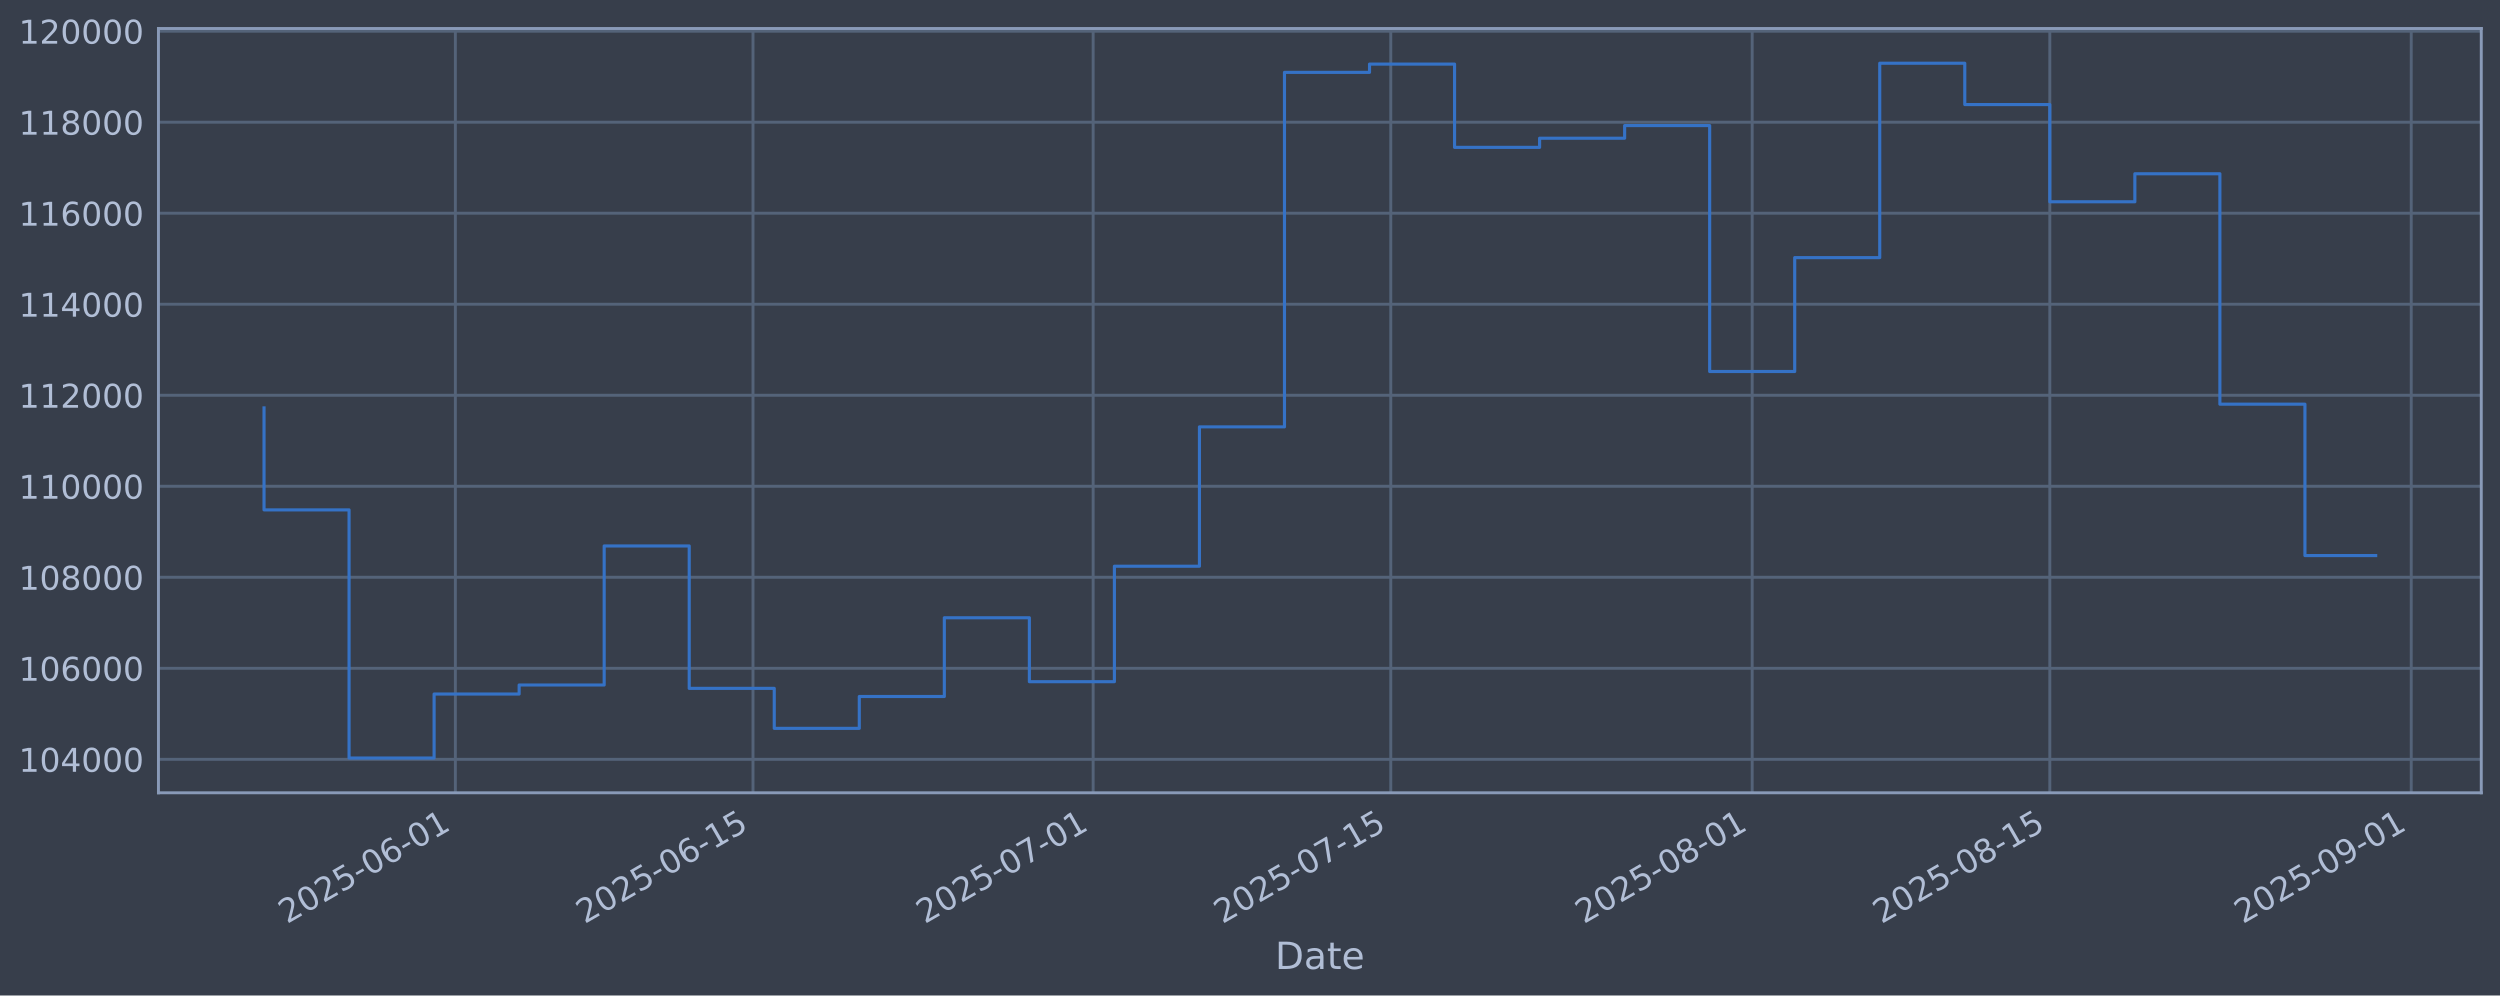
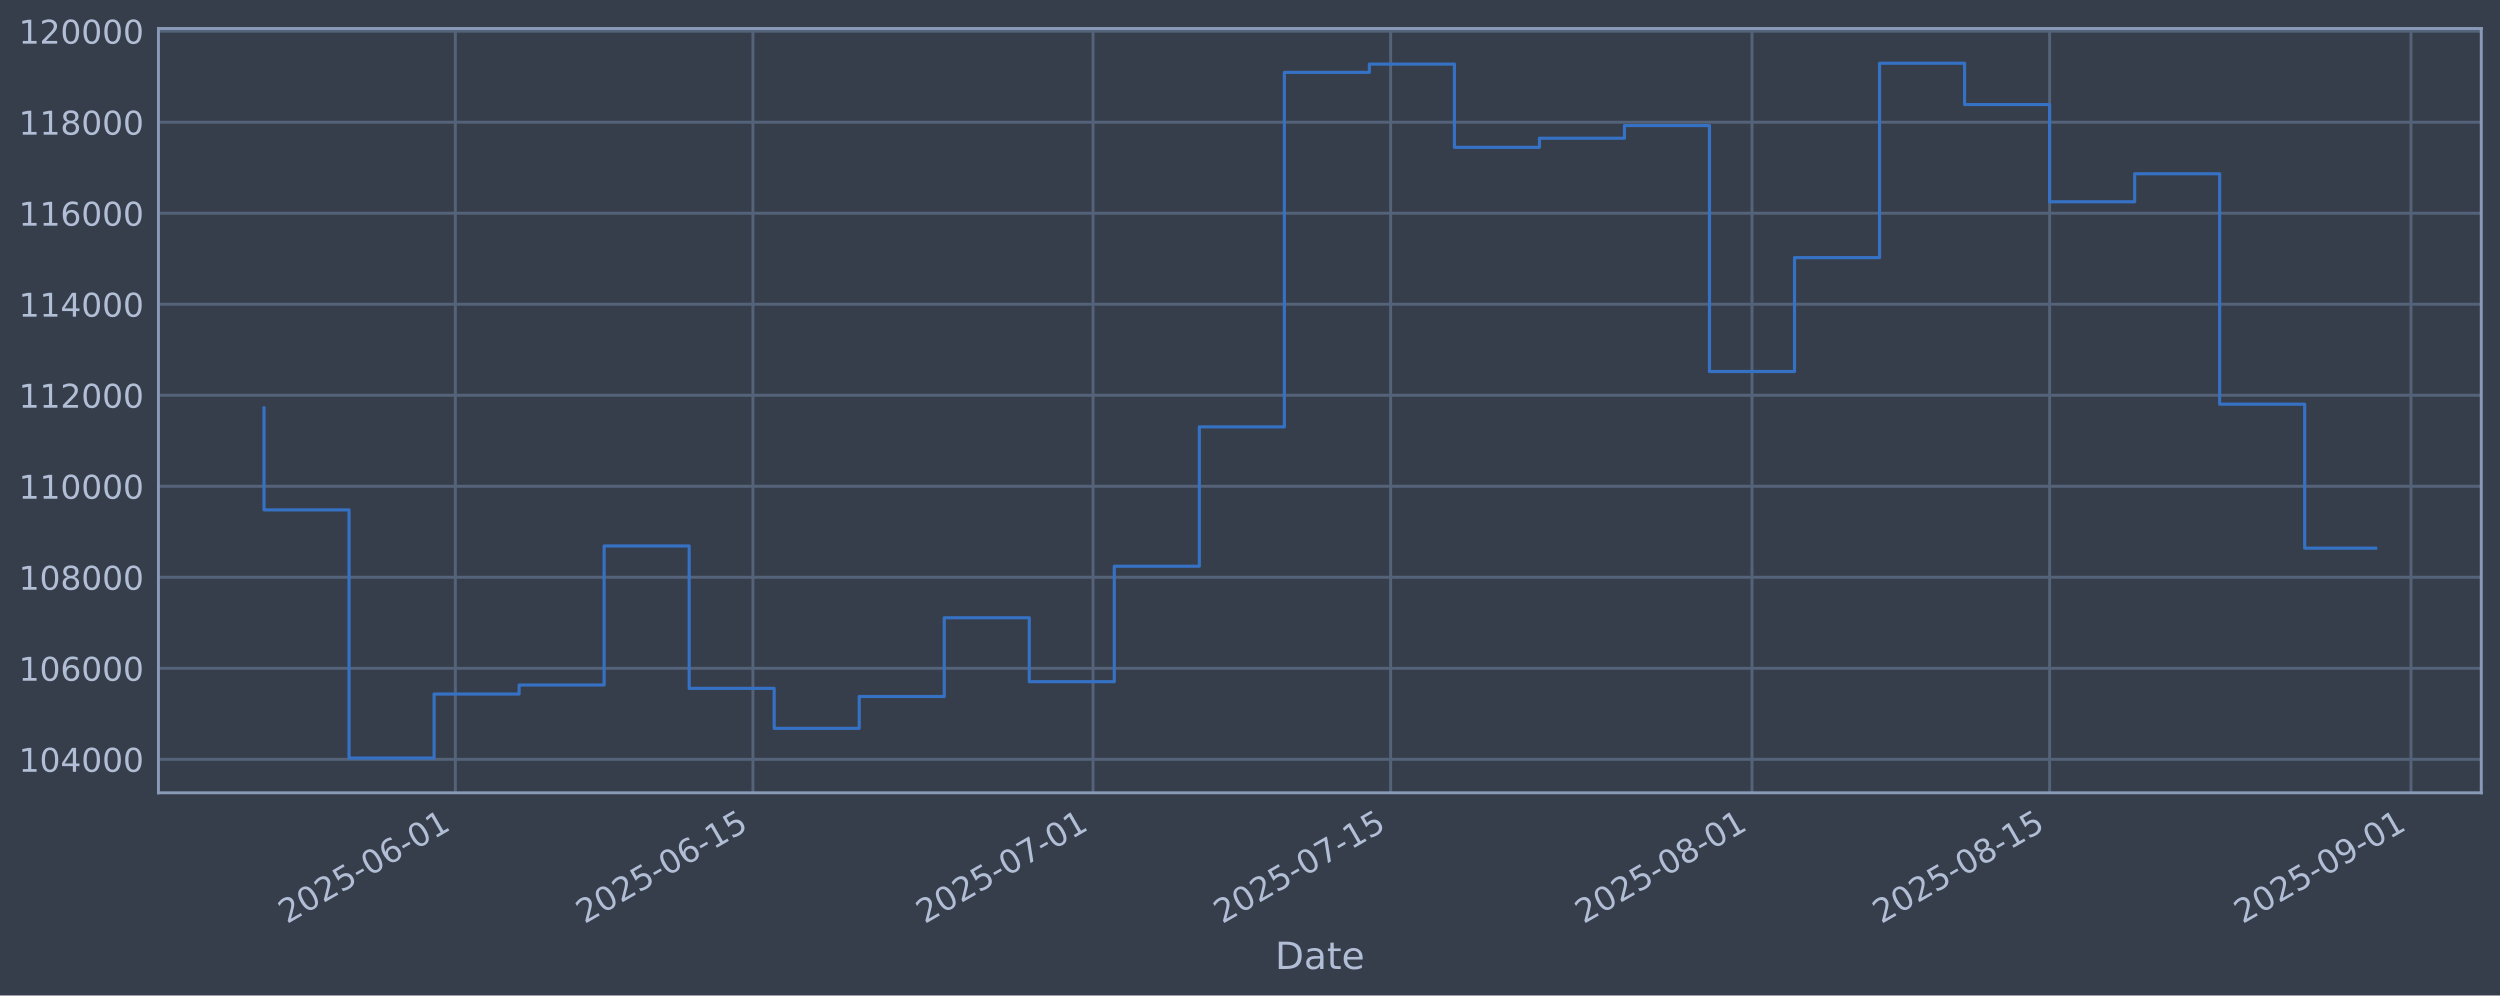
<svg xmlns="http://www.w3.org/2000/svg" xmlns:xlink="http://www.w3.org/1999/xlink" width="960.9pt" height="382.628pt" viewBox="0 0 960.9 382.628" version="1.1">
  <defs>
    <style type="text/css">*{stroke-linejoin: round; stroke-linecap: butt}</style>
  </defs>
  <g id="figure_1">
    <g id="patch_1">
      <path d="M 0 382.628  L 960.9 382.628  L 960.9 0  L 0 0  z " style="fill: #373e4b" />
    </g>
    <g id="axes_1">
      <g id="patch_2">
        <path d="M 60.901 304.718  L 953.701 304.718  L 953.701 10.958  L 60.901 10.958  z " style="fill: #373e4b" />
      </g>
      <g id="matplotlib.axis_1">
        <g id="xtick_1">
          <g id="line2d_1">
-             <path d="M 175.023 304.718  L 175.023 10.958  " clip-path="url(#p973eb2c6cc)" style="fill: none; stroke: #546379; stroke-width: 1.12; stroke-linecap: square" />
+             <path d="M 175.015 304.718  L 175.015 10.958  " clip-path="url(#p77f24fc435)" style="fill: none; stroke: #546379; stroke-width: 1.12; stroke-linecap: square" />
          </g>
          <g id="line2d_2" />
          <g id="text_1">
-             <g style="fill: #b1bed6" transform="translate(110.2979 355.2226) rotate(-30) scale(0.126 -0.126)">
+             <g style="fill: #b1bed6" transform="translate(110.2893 355.2226) rotate(-30) scale(0.126 -0.126)">
              <defs>
                <path id="DejaVuSans-32" d="M 1228 531  L 3431 531  L 3431 0  L 469 0  L 469 531  Q 828 903 1448 1529  Q 2069 2156 2228 2338  Q 2531 2678 2651 2914  Q 2772 3150 2772 3378  Q 2772 3750 2511 3984  Q 2250 4219 1831 4219  Q 1534 4219 1204 4116  Q 875 4013 500 3803  L 500 4441  Q 881 4594 1212 4672  Q 1544 4750 1819 4750  Q 2544 4750 2975 4387  Q 3406 4025 3406 3419  Q 3406 3131 3298 2873  Q 3191 2616 2906 2266  Q 2828 2175 2409 1742  Q 1991 1309 1228 531  z " transform="scale(0.015625)" />
                <path id="DejaVuSans-30" d="M 2034 4250  Q 1547 4250 1301 3770  Q 1056 3291 1056 2328  Q 1056 1369 1301 889  Q 1547 409 2034 409  Q 2525 409 2770 889  Q 3016 1369 3016 2328  Q 3016 3291 2770 3770  Q 2525 4250 2034 4250  z M 2034 4750  Q 2819 4750 3233 4129  Q 3647 3509 3647 2328  Q 3647 1150 3233 529  Q 2819 -91 2034 -91  Q 1250 -91 836 529  Q 422 1150 422 2328  Q 422 3509 836 4129  Q 1250 4750 2034 4750  z " transform="scale(0.015625)" />
                <path id="DejaVuSans-35" d="M 691 4666  L 3169 4666  L 3169 4134  L 1269 4134  L 1269 2991  Q 1406 3038 1543 3061  Q 1681 3084 1819 3084  Q 2600 3084 3056 2656  Q 3513 2228 3513 1497  Q 3513 744 3044 326  Q 2575 -91 1722 -91  Q 1428 -91 1123 -41  Q 819 9 494 109  L 494 744  Q 775 591 1075 516  Q 1375 441 1709 441  Q 2250 441 2565 725  Q 2881 1009 2881 1497  Q 2881 1984 2565 2268  Q 2250 2553 1709 2553  Q 1456 2553 1204 2497  Q 953 2441 691 2322  L 691 4666  z " transform="scale(0.015625)" />
                <path id="DejaVuSans-2d" d="M 313 2009  L 1997 2009  L 1997 1497  L 313 1497  L 313 2009  z " transform="scale(0.015625)" />
                <path id="DejaVuSans-36" d="M 2113 2584  Q 1688 2584 1439 2293  Q 1191 2003 1191 1497  Q 1191 994 1439 701  Q 1688 409 2113 409  Q 2538 409 2786 701  Q 3034 994 3034 1497  Q 3034 2003 2786 2293  Q 2538 2584 2113 2584  z M 3366 4563  L 3366 3988  Q 3128 4100 2886 4159  Q 2644 4219 2406 4219  Q 1781 4219 1451 3797  Q 1122 3375 1075 2522  Q 1259 2794 1537 2939  Q 1816 3084 2150 3084  Q 2853 3084 3261 2657  Q 3669 2231 3669 1497  Q 3669 778 3244 343  Q 2819 -91 2113 -91  Q 1303 -91 875 529  Q 447 1150 447 2328  Q 447 3434 972 4092  Q 1497 4750 2381 4750  Q 2619 4750 2861 4703  Q 3103 4656 3366 4563  z " transform="scale(0.015625)" />
                <path id="DejaVuSans-31" d="M 794 531  L 1825 531  L 1825 4091  L 703 3866  L 703 4441  L 1819 4666  L 2450 4666  L 2450 531  L 3481 531  L 3481 0  L 794 0  L 794 531  z " transform="scale(0.015625)" />
              </defs>
              <use xlink:href="#DejaVuSans-32" />
              <use xlink:href="#DejaVuSans-30" transform="translate(63.62305 0)" />
              <use xlink:href="#DejaVuSans-32" transform="translate(127.2461 0)" />
              <use xlink:href="#DejaVuSans-35" transform="translate(190.8691 0)" />
              <use xlink:href="#DejaVuSans-2d" transform="translate(254.4922 0)" />
              <use xlink:href="#DejaVuSans-30" transform="translate(290.5762 0)" />
              <use xlink:href="#DejaVuSans-36" transform="translate(354.1992 0)" />
              <use xlink:href="#DejaVuSans-2d" transform="translate(417.8223 0)" />
              <use xlink:href="#DejaVuSans-30" transform="translate(453.9062 0)" />
              <use xlink:href="#DejaVuSans-31" transform="translate(517.5293 0)" />
            </g>
          </g>
        </g>
        <g id="xtick_2">
          <g id="line2d_3">
-             <path d="M 289.421 304.718  L 289.421 10.958  " clip-path="url(#p973eb2c6cc)" style="fill: none; stroke: #546379; stroke-width: 1.12; stroke-linecap: square" />
+             <path d="M 289.399 304.718  L 289.399 10.958  " clip-path="url(#p77f24fc435)" style="fill: none; stroke: #546379; stroke-width: 1.12; stroke-linecap: square" />
          </g>
          <g id="line2d_4" />
          <g id="text_2">
-             <g style="fill: #b1bed6" transform="translate(224.6953 355.2226) rotate(-30) scale(0.126 -0.126)">
+             <g style="fill: #b1bed6" transform="translate(224.6732 355.2226) rotate(-30) scale(0.126 -0.126)">
              <use xlink:href="#DejaVuSans-32" />
              <use xlink:href="#DejaVuSans-30" transform="translate(63.62305 0)" />
              <use xlink:href="#DejaVuSans-32" transform="translate(127.2461 0)" />
              <use xlink:href="#DejaVuSans-35" transform="translate(190.8691 0)" />
              <use xlink:href="#DejaVuSans-2d" transform="translate(254.4922 0)" />
              <use xlink:href="#DejaVuSans-30" transform="translate(290.5762 0)" />
              <use xlink:href="#DejaVuSans-36" transform="translate(354.1992 0)" />
              <use xlink:href="#DejaVuSans-2d" transform="translate(417.8223 0)" />
              <use xlink:href="#DejaVuSans-31" transform="translate(453.9062 0)" />
              <use xlink:href="#DejaVuSans-35" transform="translate(517.5293 0)" />
            </g>
          </g>
        </g>
        <g id="xtick_3">
          <g id="line2d_5">
-             <path d="M 420.161 304.718  L 420.161 10.958  " clip-path="url(#p973eb2c6cc)" style="fill: none; stroke: #546379; stroke-width: 1.12; stroke-linecap: square" />
+             <path d="M 420.123 304.718  L 420.123 10.958  " clip-path="url(#p77f24fc435)" style="fill: none; stroke: #546379; stroke-width: 1.12; stroke-linecap: square" />
          </g>
          <g id="line2d_6" />
          <g id="text_3">
-             <g style="fill: #b1bed6" transform="translate(355.4351 355.2226) rotate(-30) scale(0.126 -0.126)">
+             <g style="fill: #b1bed6" transform="translate(355.3977 355.2226) rotate(-30) scale(0.126 -0.126)">
              <defs>
                <path id="DejaVuSans-37" d="M 525 4666  L 3525 4666  L 3525 4397  L 1831 0  L 1172 0  L 2766 4134  L 525 4134  L 525 4666  z " transform="scale(0.015625)" />
              </defs>
              <use xlink:href="#DejaVuSans-32" />
              <use xlink:href="#DejaVuSans-30" transform="translate(63.62305 0)" />
              <use xlink:href="#DejaVuSans-32" transform="translate(127.2461 0)" />
              <use xlink:href="#DejaVuSans-35" transform="translate(190.8691 0)" />
              <use xlink:href="#DejaVuSans-2d" transform="translate(254.4922 0)" />
              <use xlink:href="#DejaVuSans-30" transform="translate(290.5762 0)" />
              <use xlink:href="#DejaVuSans-37" transform="translate(354.1992 0)" />
              <use xlink:href="#DejaVuSans-2d" transform="translate(417.8223 0)" />
              <use xlink:href="#DejaVuSans-30" transform="translate(453.9062 0)" />
              <use xlink:href="#DejaVuSans-31" transform="translate(517.5293 0)" />
            </g>
          </g>
        </g>
        <g id="xtick_4">
          <g id="line2d_7">
-             <path d="M 534.558 304.718  L 534.558 10.958  " clip-path="url(#p973eb2c6cc)" style="fill: none; stroke: #546379; stroke-width: 1.12; stroke-linecap: square" />
+             <path d="M 534.507 304.718  L 534.507 10.958  " clip-path="url(#p77f24fc435)" style="fill: none; stroke: #546379; stroke-width: 1.12; stroke-linecap: square" />
          </g>
          <g id="line2d_8" />
          <g id="text_4">
-             <g style="fill: #b1bed6" transform="translate(469.8324 355.2226) rotate(-30) scale(0.126 -0.126)">
+             <g style="fill: #b1bed6" transform="translate(469.7816 355.2226) rotate(-30) scale(0.126 -0.126)">
              <use xlink:href="#DejaVuSans-32" />
              <use xlink:href="#DejaVuSans-30" transform="translate(63.62305 0)" />
              <use xlink:href="#DejaVuSans-32" transform="translate(127.2461 0)" />
              <use xlink:href="#DejaVuSans-35" transform="translate(190.8691 0)" />
              <use xlink:href="#DejaVuSans-2d" transform="translate(254.4922 0)" />
              <use xlink:href="#DejaVuSans-30" transform="translate(290.5762 0)" />
              <use xlink:href="#DejaVuSans-37" transform="translate(354.1992 0)" />
              <use xlink:href="#DejaVuSans-2d" transform="translate(417.8223 0)" />
              <use xlink:href="#DejaVuSans-31" transform="translate(453.9062 0)" />
              <use xlink:href="#DejaVuSans-35" transform="translate(517.5293 0)" />
            </g>
          </g>
        </g>
        <g id="xtick_5">
          <g id="line2d_9">
-             <path d="M 673.469 304.718  L 673.469 10.958  " clip-path="url(#p973eb2c6cc)" style="fill: none; stroke: #546379; stroke-width: 1.12; stroke-linecap: square" />
+             <path d="M 673.402 304.718  L 673.402 10.958  " clip-path="url(#p77f24fc435)" style="fill: none; stroke: #546379; stroke-width: 1.12; stroke-linecap: square" />
          </g>
          <g id="line2d_10" />
          <g id="text_5">
-             <g style="fill: #b1bed6" transform="translate(608.7435 355.2226) rotate(-30) scale(0.126 -0.126)">
+             <g style="fill: #b1bed6" transform="translate(608.6764 355.2226) rotate(-30) scale(0.126 -0.126)">
              <defs>
                <path id="DejaVuSans-38" d="M 2034 2216  Q 1584 2216 1326 1975  Q 1069 1734 1069 1313  Q 1069 891 1326 650  Q 1584 409 2034 409  Q 2484 409 2743 651  Q 3003 894 3003 1313  Q 3003 1734 2745 1975  Q 2488 2216 2034 2216  z M 1403 2484  Q 997 2584 770 2862  Q 544 3141 544 3541  Q 544 4100 942 4425  Q 1341 4750 2034 4750  Q 2731 4750 3128 4425  Q 3525 4100 3525 3541  Q 3525 3141 3298 2862  Q 3072 2584 2669 2484  Q 3125 2378 3379 2068  Q 3634 1759 3634 1313  Q 3634 634 3220 271  Q 2806 -91 2034 -91  Q 1263 -91 848 271  Q 434 634 434 1313  Q 434 1759 690 2068  Q 947 2378 1403 2484  z M 1172 3481  Q 1172 3119 1398 2916  Q 1625 2713 2034 2713  Q 2441 2713 2670 2916  Q 2900 3119 2900 3481  Q 2900 3844 2670 4047  Q 2441 4250 2034 4250  Q 1625 4250 1398 4047  Q 1172 3844 1172 3481  z " transform="scale(0.015625)" />
              </defs>
              <use xlink:href="#DejaVuSans-32" />
              <use xlink:href="#DejaVuSans-30" transform="translate(63.62305 0)" />
              <use xlink:href="#DejaVuSans-32" transform="translate(127.2461 0)" />
              <use xlink:href="#DejaVuSans-35" transform="translate(190.8691 0)" />
              <use xlink:href="#DejaVuSans-2d" transform="translate(254.4922 0)" />
              <use xlink:href="#DejaVuSans-30" transform="translate(290.5762 0)" />
              <use xlink:href="#DejaVuSans-38" transform="translate(354.1992 0)" />
              <use xlink:href="#DejaVuSans-2d" transform="translate(417.8223 0)" />
              <use xlink:href="#DejaVuSans-30" transform="translate(453.9062 0)" />
              <use xlink:href="#DejaVuSans-31" transform="translate(517.5293 0)" />
            </g>
          </g>
        </g>
        <g id="xtick_6">
          <g id="line2d_11">
-             <path d="M 787.866 304.718  L 787.866 10.958  " clip-path="url(#p973eb2c6cc)" style="fill: none; stroke: #546379; stroke-width: 1.12; stroke-linecap: square" />
+             <path d="M 787.786 304.718  L 787.786 10.958  " clip-path="url(#p77f24fc435)" style="fill: none; stroke: #546379; stroke-width: 1.12; stroke-linecap: square" />
          </g>
          <g id="line2d_12" />
          <g id="text_6">
-             <g style="fill: #b1bed6" transform="translate(723.1408 355.2226) rotate(-30) scale(0.126 -0.126)">
+             <g style="fill: #b1bed6" transform="translate(723.0603 355.2226) rotate(-30) scale(0.126 -0.126)">
              <use xlink:href="#DejaVuSans-32" />
              <use xlink:href="#DejaVuSans-30" transform="translate(63.62305 0)" />
              <use xlink:href="#DejaVuSans-32" transform="translate(127.2461 0)" />
              <use xlink:href="#DejaVuSans-35" transform="translate(190.8691 0)" />
              <use xlink:href="#DejaVuSans-2d" transform="translate(254.4922 0)" />
              <use xlink:href="#DejaVuSans-30" transform="translate(290.5762 0)" />
              <use xlink:href="#DejaVuSans-38" transform="translate(354.1992 0)" />
              <use xlink:href="#DejaVuSans-2d" transform="translate(417.8223 0)" />
              <use xlink:href="#DejaVuSans-31" transform="translate(453.9062 0)" />
              <use xlink:href="#DejaVuSans-35" transform="translate(517.5293 0)" />
            </g>
          </g>
        </g>
        <g id="xtick_7">
          <g id="line2d_13">
-             <path d="M 926.777 304.718  L 926.777 10.958  " clip-path="url(#p973eb2c6cc)" style="fill: none; stroke: #546379; stroke-width: 1.12; stroke-linecap: square" />
+             <path d="M 926.681 304.718  L 926.681 10.958  " clip-path="url(#p77f24fc435)" style="fill: none; stroke: #546379; stroke-width: 1.12; stroke-linecap: square" />
          </g>
          <g id="line2d_14" />
          <g id="text_7">
-             <g style="fill: #b1bed6" transform="translate(862.0518 355.2226) rotate(-30) scale(0.126 -0.126)">
+             <g style="fill: #b1bed6" transform="translate(861.9551 355.2226) rotate(-30) scale(0.126 -0.126)">
              <defs>
                <path id="DejaVuSans-39" d="M 703 97  L 703 672  Q 941 559 1184 500  Q 1428 441 1663 441  Q 2288 441 2617 861  Q 2947 1281 2994 2138  Q 2813 1869 2534 1725  Q 2256 1581 1919 1581  Q 1219 1581 811 2004  Q 403 2428 403 3163  Q 403 3881 828 4315  Q 1253 4750 1959 4750  Q 2769 4750 3195 4129  Q 3622 3509 3622 2328  Q 3622 1225 3098 567  Q 2575 -91 1691 -91  Q 1453 -91 1209 -44  Q 966 3 703 97  z M 1959 2075  Q 2384 2075 2632 2365  Q 2881 2656 2881 3163  Q 2881 3666 2632 3958  Q 2384 4250 1959 4250  Q 1534 4250 1286 3958  Q 1038 3666 1038 3163  Q 1038 2656 1286 2365  Q 1534 2075 1959 2075  z " transform="scale(0.015625)" />
              </defs>
              <use xlink:href="#DejaVuSans-32" />
              <use xlink:href="#DejaVuSans-30" transform="translate(63.62305 0)" />
              <use xlink:href="#DejaVuSans-32" transform="translate(127.2461 0)" />
              <use xlink:href="#DejaVuSans-35" transform="translate(190.8691 0)" />
              <use xlink:href="#DejaVuSans-2d" transform="translate(254.4922 0)" />
              <use xlink:href="#DejaVuSans-30" transform="translate(290.5762 0)" />
              <use xlink:href="#DejaVuSans-39" transform="translate(354.1992 0)" />
              <use xlink:href="#DejaVuSans-2d" transform="translate(417.8223 0)" />
              <use xlink:href="#DejaVuSans-30" transform="translate(453.9062 0)" />
              <use xlink:href="#DejaVuSans-31" transform="translate(517.5293 0)" />
            </g>
          </g>
        </g>
        <g id="text_8">
          <g style="fill: #b1bed6" transform="translate(490.0914 372.4337) scale(0.144 -0.144)">
            <defs>
              <path id="DejaVuSans-44" d="M 1259 4147  L 1259 519  L 2022 519  Q 2988 519 3436 956  Q 3884 1394 3884 2338  Q 3884 3275 3436 3711  Q 2988 4147 2022 4147  L 1259 4147  z M 628 4666  L 1925 4666  Q 3281 4666 3915 4102  Q 4550 3538 4550 2338  Q 4550 1131 3912 565  Q 3275 0 1925 0  L 628 0  L 628 4666  z " transform="scale(0.015625)" />
              <path id="DejaVuSans-61" d="M 2194 1759  Q 1497 1759 1228 1600  Q 959 1441 959 1056  Q 959 750 1161 570  Q 1363 391 1709 391  Q 2188 391 2477 730  Q 2766 1069 2766 1631  L 2766 1759  L 2194 1759  z M 3341 1997  L 3341 0  L 2766 0  L 2766 531  Q 2569 213 2275 61  Q 1981 -91 1556 -91  Q 1019 -91 701 211  Q 384 513 384 1019  Q 384 1609 779 1909  Q 1175 2209 1959 2209  L 2766 2209  L 2766 2266  Q 2766 2663 2505 2880  Q 2244 3097 1772 3097  Q 1472 3097 1187 3025  Q 903 2953 641 2809  L 641 3341  Q 956 3463 1253 3523  Q 1550 3584 1831 3584  Q 2591 3584 2966 3190  Q 3341 2797 3341 1997  z " transform="scale(0.015625)" />
              <path id="DejaVuSans-74" d="M 1172 4494  L 1172 3500  L 2356 3500  L 2356 3053  L 1172 3053  L 1172 1153  Q 1172 725 1289 603  Q 1406 481 1766 481  L 2356 481  L 2356 0  L 1766 0  Q 1100 0 847 248  Q 594 497 594 1153  L 594 3053  L 172 3053  L 172 3500  L 594 3500  L 594 4494  L 1172 4494  z " transform="scale(0.015625)" />
              <path id="DejaVuSans-65" d="M 3597 1894  L 3597 1613  L 953 1613  Q 991 1019 1311 708  Q 1631 397 2203 397  Q 2534 397 2845 478  Q 3156 559 3463 722  L 3463 178  Q 3153 47 2828 -22  Q 2503 -91 2169 -91  Q 1331 -91 842 396  Q 353 884 353 1716  Q 353 2575 817 3079  Q 1281 3584 2069 3584  Q 2775 3584 3186 3129  Q 3597 2675 3597 1894  z M 3022 2063  Q 3016 2534 2758 2815  Q 2500 3097 2075 3097  Q 1594 3097 1305 2825  Q 1016 2553 972 2059  L 3022 2063  z " transform="scale(0.015625)" />
            </defs>
            <use xlink:href="#DejaVuSans-44" />
            <use xlink:href="#DejaVuSans-61" transform="translate(77.00195 0)" />
            <use xlink:href="#DejaVuSans-74" transform="translate(138.2812 0)" />
            <use xlink:href="#DejaVuSans-65" transform="translate(177.4902 0)" />
          </g>
        </g>
      </g>
      <g id="matplotlib.axis_2">
        <g id="ytick_1">
          <g id="line2d_15">
-             <path d="M 60.901 291.85  L 953.701 291.85  " clip-path="url(#p973eb2c6cc)" style="fill: none; stroke: #546379; stroke-width: 1.12; stroke-linecap: square" />
+             <path d="M 60.901 291.85  L 953.701 291.85  " clip-path="url(#p77f24fc435)" style="fill: none; stroke: #546379; stroke-width: 1.12; stroke-linecap: square" />
          </g>
          <g id="line2d_16" />
          <g id="text_9">
            <g style="fill: #b1bed6" transform="translate(7.2 296.6367) scale(0.126 -0.126)">
              <defs>
                <path id="DejaVuSans-34" d="M 2419 4116  L 825 1625  L 2419 1625  L 2419 4116  z M 2253 4666  L 3047 4666  L 3047 1625  L 3713 1625  L 3713 1100  L 3047 1100  L 3047 0  L 2419 0  L 2419 1100  L 313 1100  L 313 1709  L 2253 4666  z " transform="scale(0.015625)" />
              </defs>
              <use xlink:href="#DejaVuSans-31" />
              <use xlink:href="#DejaVuSans-30" transform="translate(63.62305 0)" />
              <use xlink:href="#DejaVuSans-34" transform="translate(127.2461 0)" />
              <use xlink:href="#DejaVuSans-30" transform="translate(190.8691 0)" />
              <use xlink:href="#DejaVuSans-30" transform="translate(254.4922 0)" />
              <use xlink:href="#DejaVuSans-30" transform="translate(318.1152 0)" />
            </g>
          </g>
        </g>
        <g id="ytick_2">
          <g id="line2d_17">
-             <path d="M 60.901 256.867  L 953.701 256.867  " clip-path="url(#p973eb2c6cc)" style="fill: none; stroke: #546379; stroke-width: 1.12; stroke-linecap: square" />
+             <path d="M 60.901 256.867  L 953.701 256.867  " clip-path="url(#p77f24fc435)" style="fill: none; stroke: #546379; stroke-width: 1.12; stroke-linecap: square" />
          </g>
          <g id="line2d_18" />
          <g id="text_10">
            <g style="fill: #b1bed6" transform="translate(7.2 261.6538) scale(0.126 -0.126)">
              <use xlink:href="#DejaVuSans-31" />
              <use xlink:href="#DejaVuSans-30" transform="translate(63.62305 0)" />
              <use xlink:href="#DejaVuSans-36" transform="translate(127.2461 0)" />
              <use xlink:href="#DejaVuSans-30" transform="translate(190.8691 0)" />
              <use xlink:href="#DejaVuSans-30" transform="translate(254.4922 0)" />
              <use xlink:href="#DejaVuSans-30" transform="translate(318.1152 0)" />
            </g>
          </g>
        </g>
        <g id="ytick_3">
          <g id="line2d_19">
-             <path d="M 60.901 221.884  L 953.701 221.884  " clip-path="url(#p973eb2c6cc)" style="fill: none; stroke: #546379; stroke-width: 1.12; stroke-linecap: square" />
+             <path d="M 60.901 221.884  L 953.701 221.884  " clip-path="url(#p77f24fc435)" style="fill: none; stroke: #546379; stroke-width: 1.12; stroke-linecap: square" />
          </g>
          <g id="line2d_20" />
          <g id="text_11">
            <g style="fill: #b1bed6" transform="translate(7.2 226.671) scale(0.126 -0.126)">
              <use xlink:href="#DejaVuSans-31" />
              <use xlink:href="#DejaVuSans-30" transform="translate(63.62305 0)" />
              <use xlink:href="#DejaVuSans-38" transform="translate(127.2461 0)" />
              <use xlink:href="#DejaVuSans-30" transform="translate(190.8691 0)" />
              <use xlink:href="#DejaVuSans-30" transform="translate(254.4922 0)" />
              <use xlink:href="#DejaVuSans-30" transform="translate(318.1152 0)" />
            </g>
          </g>
        </g>
        <g id="ytick_4">
          <g id="line2d_21">
-             <path d="M 60.901 186.901  L 953.701 186.901  " clip-path="url(#p973eb2c6cc)" style="fill: none; stroke: #546379; stroke-width: 1.12; stroke-linecap: square" />
+             <path d="M 60.901 186.901  L 953.701 186.901  " clip-path="url(#p77f24fc435)" style="fill: none; stroke: #546379; stroke-width: 1.12; stroke-linecap: square" />
          </g>
          <g id="line2d_22" />
          <g id="text_12">
            <g style="fill: #b1bed6" transform="translate(7.2 191.6882) scale(0.126 -0.126)">
              <use xlink:href="#DejaVuSans-31" />
              <use xlink:href="#DejaVuSans-31" transform="translate(63.62305 0)" />
              <use xlink:href="#DejaVuSans-30" transform="translate(127.2461 0)" />
              <use xlink:href="#DejaVuSans-30" transform="translate(190.8691 0)" />
              <use xlink:href="#DejaVuSans-30" transform="translate(254.4922 0)" />
              <use xlink:href="#DejaVuSans-30" transform="translate(318.1152 0)" />
            </g>
          </g>
        </g>
        <g id="ytick_5">
          <g id="line2d_23">
-             <path d="M 60.901 151.918  L 953.701 151.918  " clip-path="url(#p973eb2c6cc)" style="fill: none; stroke: #546379; stroke-width: 1.12; stroke-linecap: square" />
+             <path d="M 60.901 151.918  L 953.701 151.918  " clip-path="url(#p77f24fc435)" style="fill: none; stroke: #546379; stroke-width: 1.12; stroke-linecap: square" />
          </g>
          <g id="line2d_24" />
          <g id="text_13">
            <g style="fill: #b1bed6" transform="translate(7.2 156.7053) scale(0.126 -0.126)">
              <use xlink:href="#DejaVuSans-31" />
              <use xlink:href="#DejaVuSans-31" transform="translate(63.62305 0)" />
              <use xlink:href="#DejaVuSans-32" transform="translate(127.2461 0)" />
              <use xlink:href="#DejaVuSans-30" transform="translate(190.8691 0)" />
              <use xlink:href="#DejaVuSans-30" transform="translate(254.4922 0)" />
              <use xlink:href="#DejaVuSans-30" transform="translate(318.1152 0)" />
            </g>
          </g>
        </g>
        <g id="ytick_6">
          <g id="line2d_25">
-             <path d="M 60.901 116.936  L 953.701 116.936  " clip-path="url(#p973eb2c6cc)" style="fill: none; stroke: #546379; stroke-width: 1.12; stroke-linecap: square" />
+             <path d="M 60.901 116.936  L 953.701 116.936  " clip-path="url(#p77f24fc435)" style="fill: none; stroke: #546379; stroke-width: 1.12; stroke-linecap: square" />
          </g>
          <g id="line2d_26" />
          <g id="text_14">
            <g style="fill: #b1bed6" transform="translate(7.2 121.7225) scale(0.126 -0.126)">
              <use xlink:href="#DejaVuSans-31" />
              <use xlink:href="#DejaVuSans-31" transform="translate(63.62305 0)" />
              <use xlink:href="#DejaVuSans-34" transform="translate(127.2461 0)" />
              <use xlink:href="#DejaVuSans-30" transform="translate(190.8691 0)" />
              <use xlink:href="#DejaVuSans-30" transform="translate(254.4922 0)" />
              <use xlink:href="#DejaVuSans-30" transform="translate(318.1152 0)" />
            </g>
          </g>
        </g>
        <g id="ytick_7">
          <g id="line2d_27">
-             <path d="M 60.901 81.953  L 953.701 81.953  " clip-path="url(#p973eb2c6cc)" style="fill: none; stroke: #546379; stroke-width: 1.12; stroke-linecap: square" />
+             <path d="M 60.901 81.953  L 953.701 81.953  " clip-path="url(#p77f24fc435)" style="fill: none; stroke: #546379; stroke-width: 1.12; stroke-linecap: square" />
          </g>
          <g id="line2d_28" />
          <g id="text_15">
            <g style="fill: #b1bed6" transform="translate(7.2 86.73969) scale(0.126 -0.126)">
              <use xlink:href="#DejaVuSans-31" />
              <use xlink:href="#DejaVuSans-31" transform="translate(63.62305 0)" />
              <use xlink:href="#DejaVuSans-36" transform="translate(127.2461 0)" />
              <use xlink:href="#DejaVuSans-30" transform="translate(190.8691 0)" />
              <use xlink:href="#DejaVuSans-30" transform="translate(254.4922 0)" />
              <use xlink:href="#DejaVuSans-30" transform="translate(318.1152 0)" />
            </g>
          </g>
        </g>
        <g id="ytick_8">
          <g id="line2d_29">
-             <path d="M 60.901 46.97  L 953.701 46.97  " clip-path="url(#p973eb2c6cc)" style="fill: none; stroke: #546379; stroke-width: 1.12; stroke-linecap: square" />
+             <path d="M 60.901 46.97  L 953.701 46.97  " clip-path="url(#p77f24fc435)" style="fill: none; stroke: #546379; stroke-width: 1.12; stroke-linecap: square" />
          </g>
          <g id="line2d_30" />
          <g id="text_16">
            <g style="fill: #b1bed6" transform="translate(7.2 51.75686) scale(0.126 -0.126)">
              <use xlink:href="#DejaVuSans-31" />
              <use xlink:href="#DejaVuSans-31" transform="translate(63.62305 0)" />
              <use xlink:href="#DejaVuSans-38" transform="translate(127.2461 0)" />
              <use xlink:href="#DejaVuSans-30" transform="translate(190.8691 0)" />
              <use xlink:href="#DejaVuSans-30" transform="translate(254.4922 0)" />
              <use xlink:href="#DejaVuSans-30" transform="translate(318.1152 0)" />
            </g>
          </g>
        </g>
        <g id="ytick_9">
          <g id="line2d_31">
-             <path d="M 60.901 11.987  L 953.701 11.987  " clip-path="url(#p973eb2c6cc)" style="fill: none; stroke: #546379; stroke-width: 1.12; stroke-linecap: square" />
+             <path d="M 60.901 11.987  L 953.701 11.987  " clip-path="url(#p77f24fc435)" style="fill: none; stroke: #546379; stroke-width: 1.12; stroke-linecap: square" />
          </g>
          <g id="line2d_32" />
          <g id="text_17">
            <g style="fill: #b1bed6" transform="translate(7.2 16.77403) scale(0.126 -0.126)">
              <use xlink:href="#DejaVuSans-31" />
              <use xlink:href="#DejaVuSans-32" transform="translate(63.62305 0)" />
              <use xlink:href="#DejaVuSans-30" transform="translate(127.2461 0)" />
              <use xlink:href="#DejaVuSans-30" transform="translate(190.8691 0)" />
              <use xlink:href="#DejaVuSans-30" transform="translate(254.4922 0)" />
              <use xlink:href="#DejaVuSans-30" transform="translate(318.1152 0)" />
            </g>
          </g>
        </g>
      </g>
      <g id="line2d_33">
-         <path d="M 101.482 156.778  L 101.482 195.974  L 134.167 195.974  L 134.167 291.366  L 166.852 291.366  L 166.852 266.759  L 199.537 266.759  L 199.537 263.286  L 232.222 263.286  L 232.222 209.841  L 264.907 209.841  L 264.907 264.586  L 297.592 264.586  L 297.592 279.95  L 330.277 279.95  L 330.277 267.706  L 362.962 267.706  L 362.962 237.446  L 395.647 237.446  L 395.647 262.012  L 428.332 262.012  L 428.332 217.631  L 461.017 217.631  L 461.017 164.07  L 493.702 164.07  L 493.702 27.81  L 526.387 27.81  L 526.387 24.636  L 559.072 24.636  L 559.072 56.646  L 591.757 56.646  L 591.757 53.121  L 624.442 53.121  L 624.442 48.272  L 657.126 48.272  L 657.126 142.793  L 689.811 142.793  L 689.811 99.016  L 722.496 99.016  L 722.496 24.311  L 755.181 24.311  L 755.181 40.185  L 787.866 40.185  L 787.866 77.56  L 820.551 77.56  L 820.551 66.788  L 853.236 66.788  L 853.236 155.356  L 885.921 155.356  L 885.921 213.534  L 913.119 213.534  " clip-path="url(#p973eb2c6cc)" style="fill: none; stroke: #3572c6; stroke-width: 1.2; stroke-linecap: square" />
+         <path d="M 101.482 156.778  L 101.482 195.974  L 134.163 195.974  L 134.163 291.366  L 166.845 291.366  L 166.845 266.759  L 199.526 266.759  L 199.526 263.286  L 232.207 263.286  L 232.207 209.841  L 264.888 209.841  L 264.888 264.586  L 297.569 264.586  L 297.569 279.95  L 330.25 279.95  L 330.25 267.706  L 362.931 267.706  L 362.931 237.446  L 395.612 237.446  L 395.612 262.012  L 428.294 262.012  L 428.294 217.631  L 460.975 217.631  L 460.975 164.07  L 493.656 164.07  L 493.656 27.81  L 526.337 27.81  L 526.337 24.636  L 559.018 24.636  L 559.018 56.646  L 591.699 56.646  L 591.699 53.121  L 624.38 53.121  L 624.38 48.272  L 657.061 48.272  L 657.061 142.793  L 689.742 142.793  L 689.742 99.016  L 722.424 99.016  L 722.424 24.311  L 755.105 24.311  L 755.105 40.185  L 787.786 40.185  L 787.786 77.56  L 820.467 77.56  L 820.467 66.788  L 853.148 66.788  L 853.148 155.356  L 885.829 155.356  L 885.829 210.687  L 913.119 210.687  " clip-path="url(#p77f24fc435)" style="fill: none; stroke: #3572c6; stroke-width: 1.2; stroke-linecap: square" />
      </g>
      <g id="patch_3">
        <path d="M 60.901 304.718  L 60.901 10.958  " style="fill: none; stroke: #899ab8; stroke-width: 1.12; stroke-linejoin: miter; stroke-linecap: square" />
      </g>
      <g id="patch_4">
        <path d="M 953.701 304.718  L 953.701 10.958  " style="fill: none; stroke: #899ab8; stroke-width: 1.12; stroke-linejoin: miter; stroke-linecap: square" />
      </g>
      <g id="patch_5">
        <path d="M 60.901 304.718  L 953.701 304.718  " style="fill: none; stroke: #899ab8; stroke-width: 1.12; stroke-linejoin: miter; stroke-linecap: square" />
      </g>
      <g id="patch_6">
        <path d="M 60.901 10.958  L 953.701 10.958  " style="fill: none; stroke: #899ab8; stroke-width: 1.12; stroke-linejoin: miter; stroke-linecap: square" />
      </g>
    </g>
  </g>
  <defs>
-     <clipPath id="p973eb2c6cc">
+     <clipPath id="p77f24fc435">
      <rect x="60.901" y="10.958" width="892.8" height="293.76" />
    </clipPath>
  </defs>
</svg>
